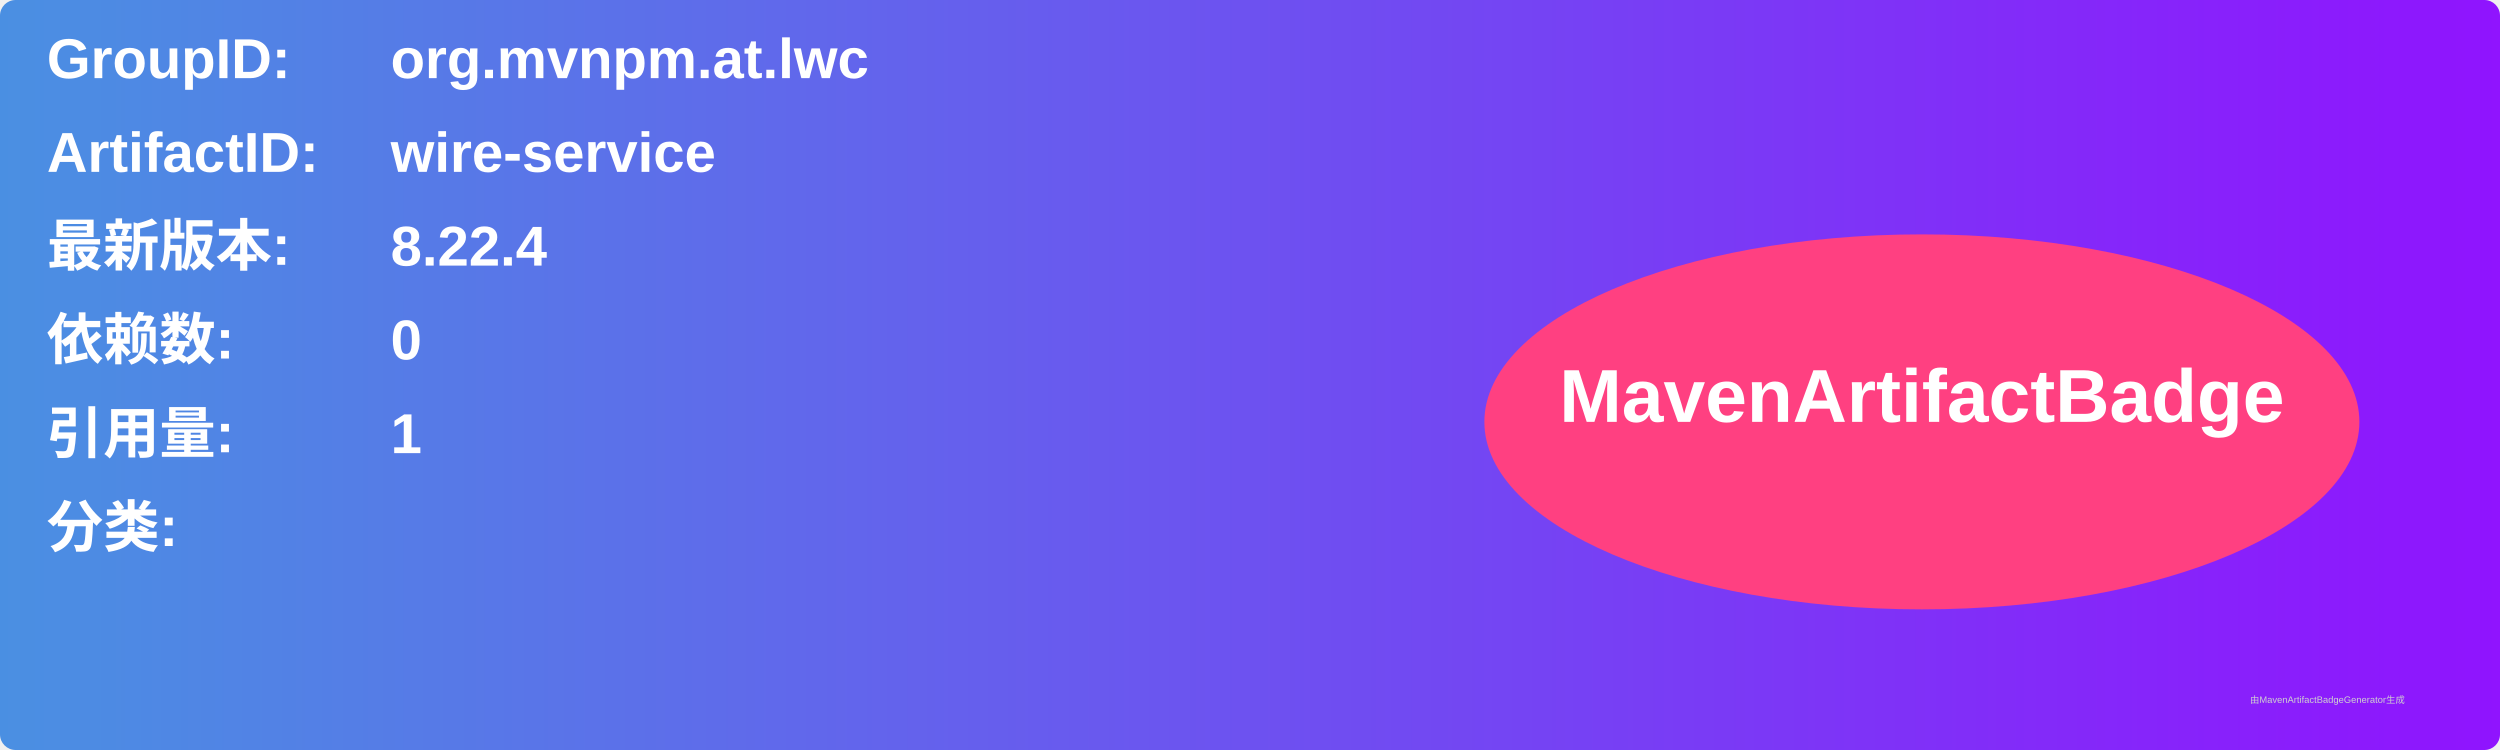
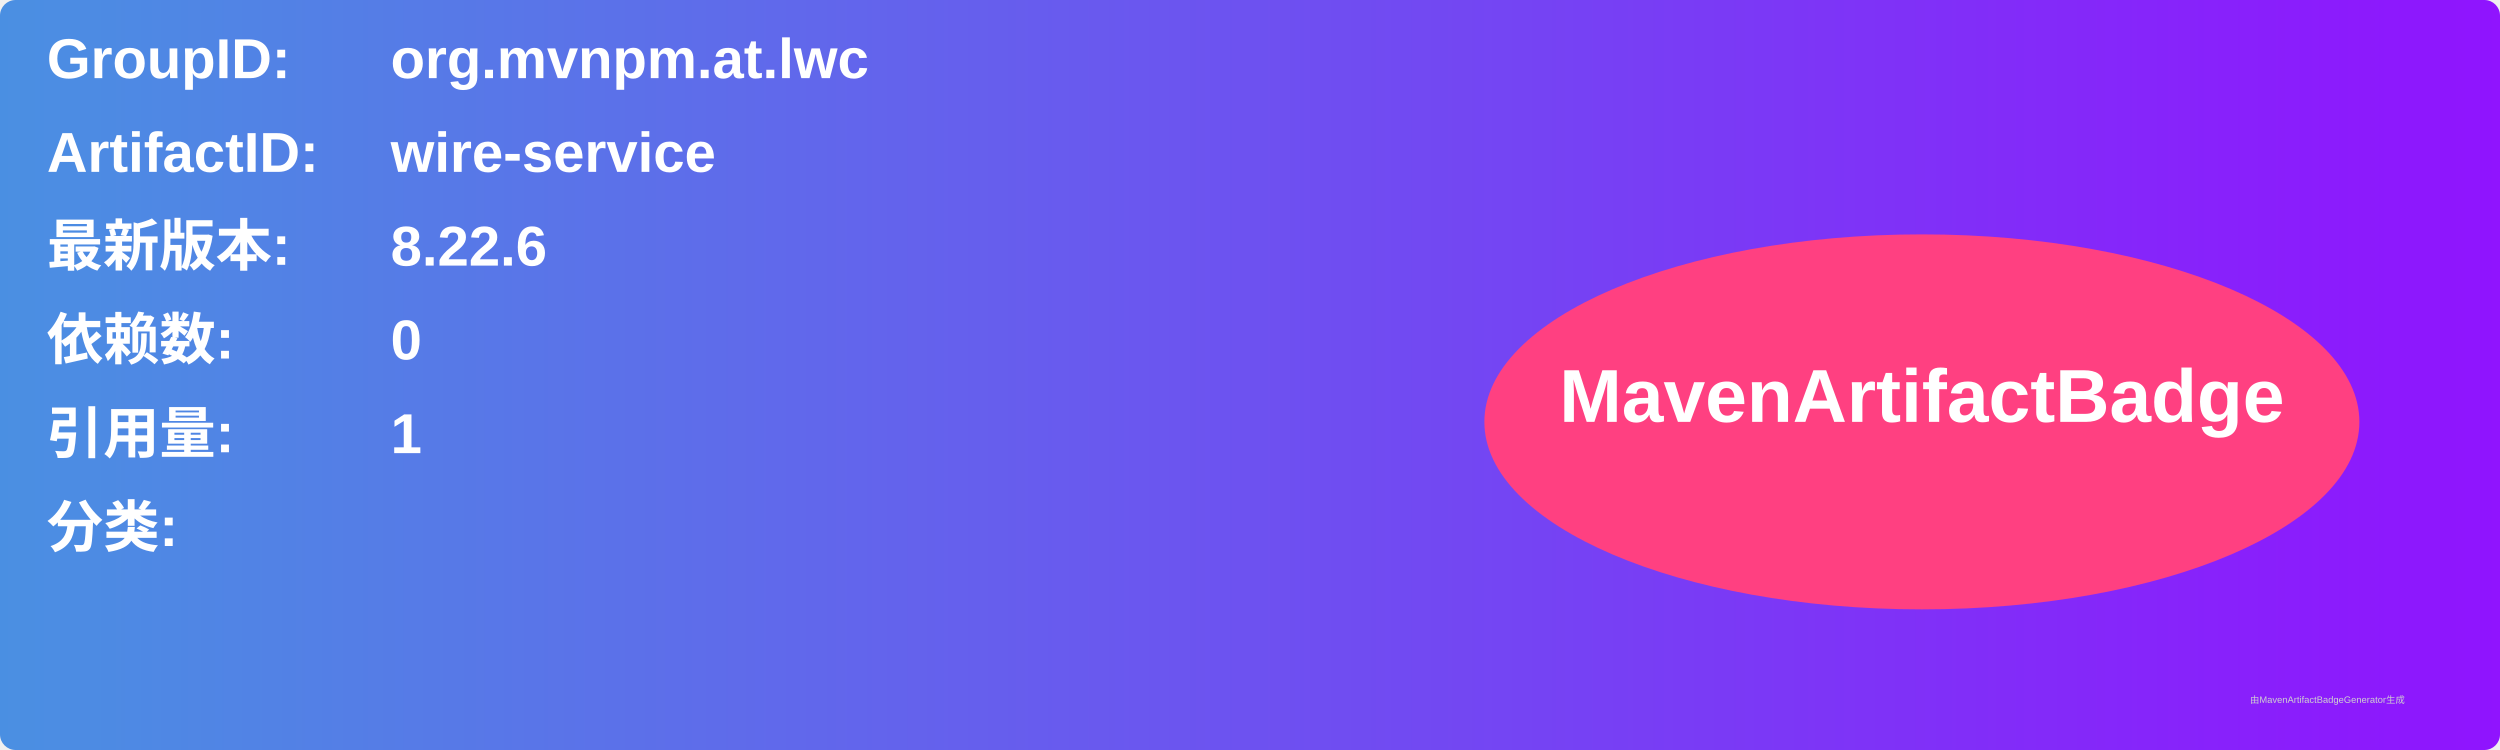
<svg xmlns="http://www.w3.org/2000/svg" width="800" height="240" viewBox="0 0 800 240">
  <linearGradient id="grad" x1="0%" y1="0%" x2="100%" y2="0%">
    <stop offset="0%" stop-color="#4a90e2" />
    <stop offset="100%" stop-color="#9013fe" />
  </linearGradient>
  <rect width="100%" height="100%" rx="5" ry="5" fill="url(#grad)" />
  <g transform="translate(15, 15)">
    <text x="0" y="10" font-family="Arial" font-size="18" fill="white" font-weight="bold" width="260">GroupID:</text>
    <text x="110" y="10" font-family="Arial" font-size="18" fill="white" font-weight="bold" width="460">org.mvnpm.at.lwc</text>
    <text x="0" y="40" font-family="Arial" font-size="18" fill="white" font-weight="bold" width="260">ArtifactID:</text>
    <text x="110" y="40" font-family="Arial" font-size="18" fill="white" font-weight="bold" width="460">wire-service</text>
    <text x="0" y="70" font-family="Arial" font-size="18" fill="white" font-weight="bold">最新版本:</text>
    <text x="110" y="70" font-family="Arial" font-size="18" fill="white" font-weight="bold">
-       <tspan font-weight="bold">8.22.4</tspan>
+       <tspan font-weight="bold">8.22.6</tspan>
    </text>
    <text x="0" y="100" font-family="Arial" font-size="18" fill="white" font-weight="bold">依赖数: </text>
    <text x="110" y="100" font-family="Arial" font-size="18" fill="white">
      <tspan font-weight="bold">0</tspan>
    </text>
    <text x="0" y="130" font-family="Arial" font-size="18" fill="white" font-weight="bold">引用量: </text>
    <text x="110" y="130" font-family="Arial" font-size="18" fill="white">
      <tspan font-weight="bold">1</tspan>
    </text>
    <text x="0" y="160" font-family="Arial" font-size="18" fill="white" font-weight="bold">分类:</text>
    <text x="10" y="190" font-family="Arial" font-size="10" fill="white">
      <tspan font-weight="bold" />
    </text>
    <ellipse cx="600" cy="120" rx="140" ry="60" fill="#ff4081" />
    <text x="600" y="120" text-anchor="middle" font-family="Arial" font-size="24" fill="white" font-weight="bold">MavenArtifactBadge</text>
  </g>
  <text x="720" y="225" font-family="Arial" font-size="3" fill="#d0d0d0">由MavenArtifactBadgeGenerator生成</text>
</svg>
